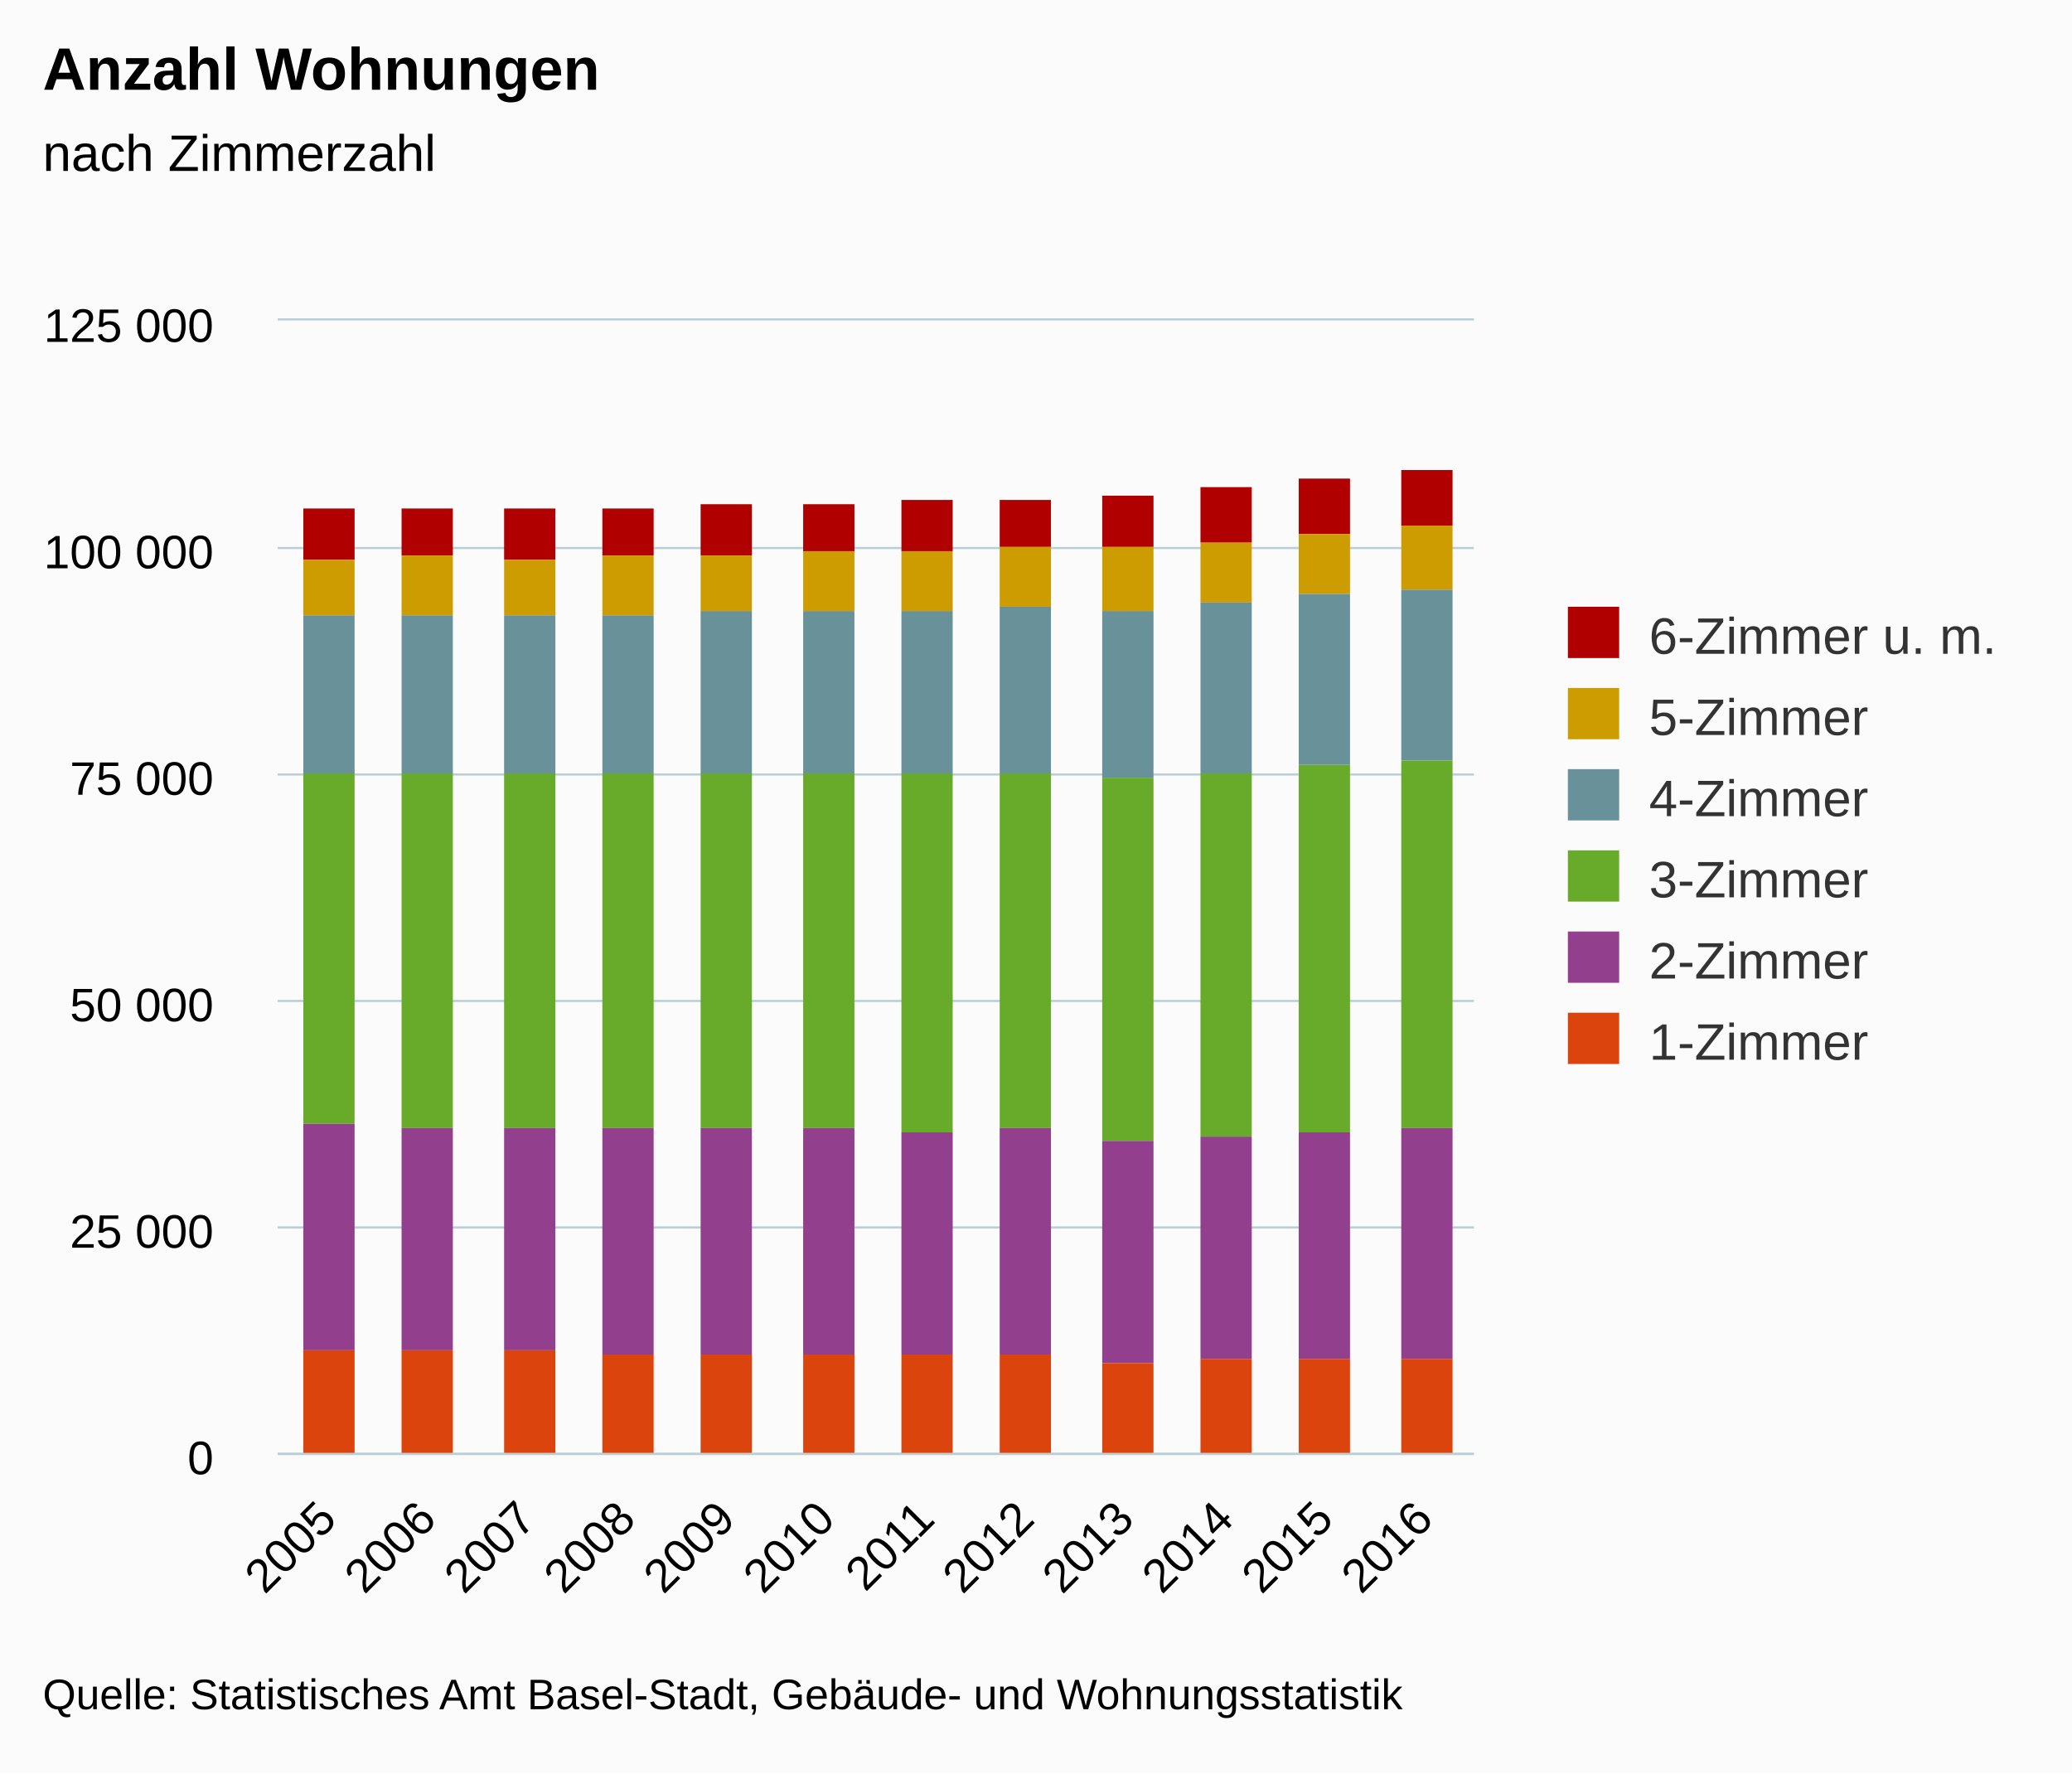
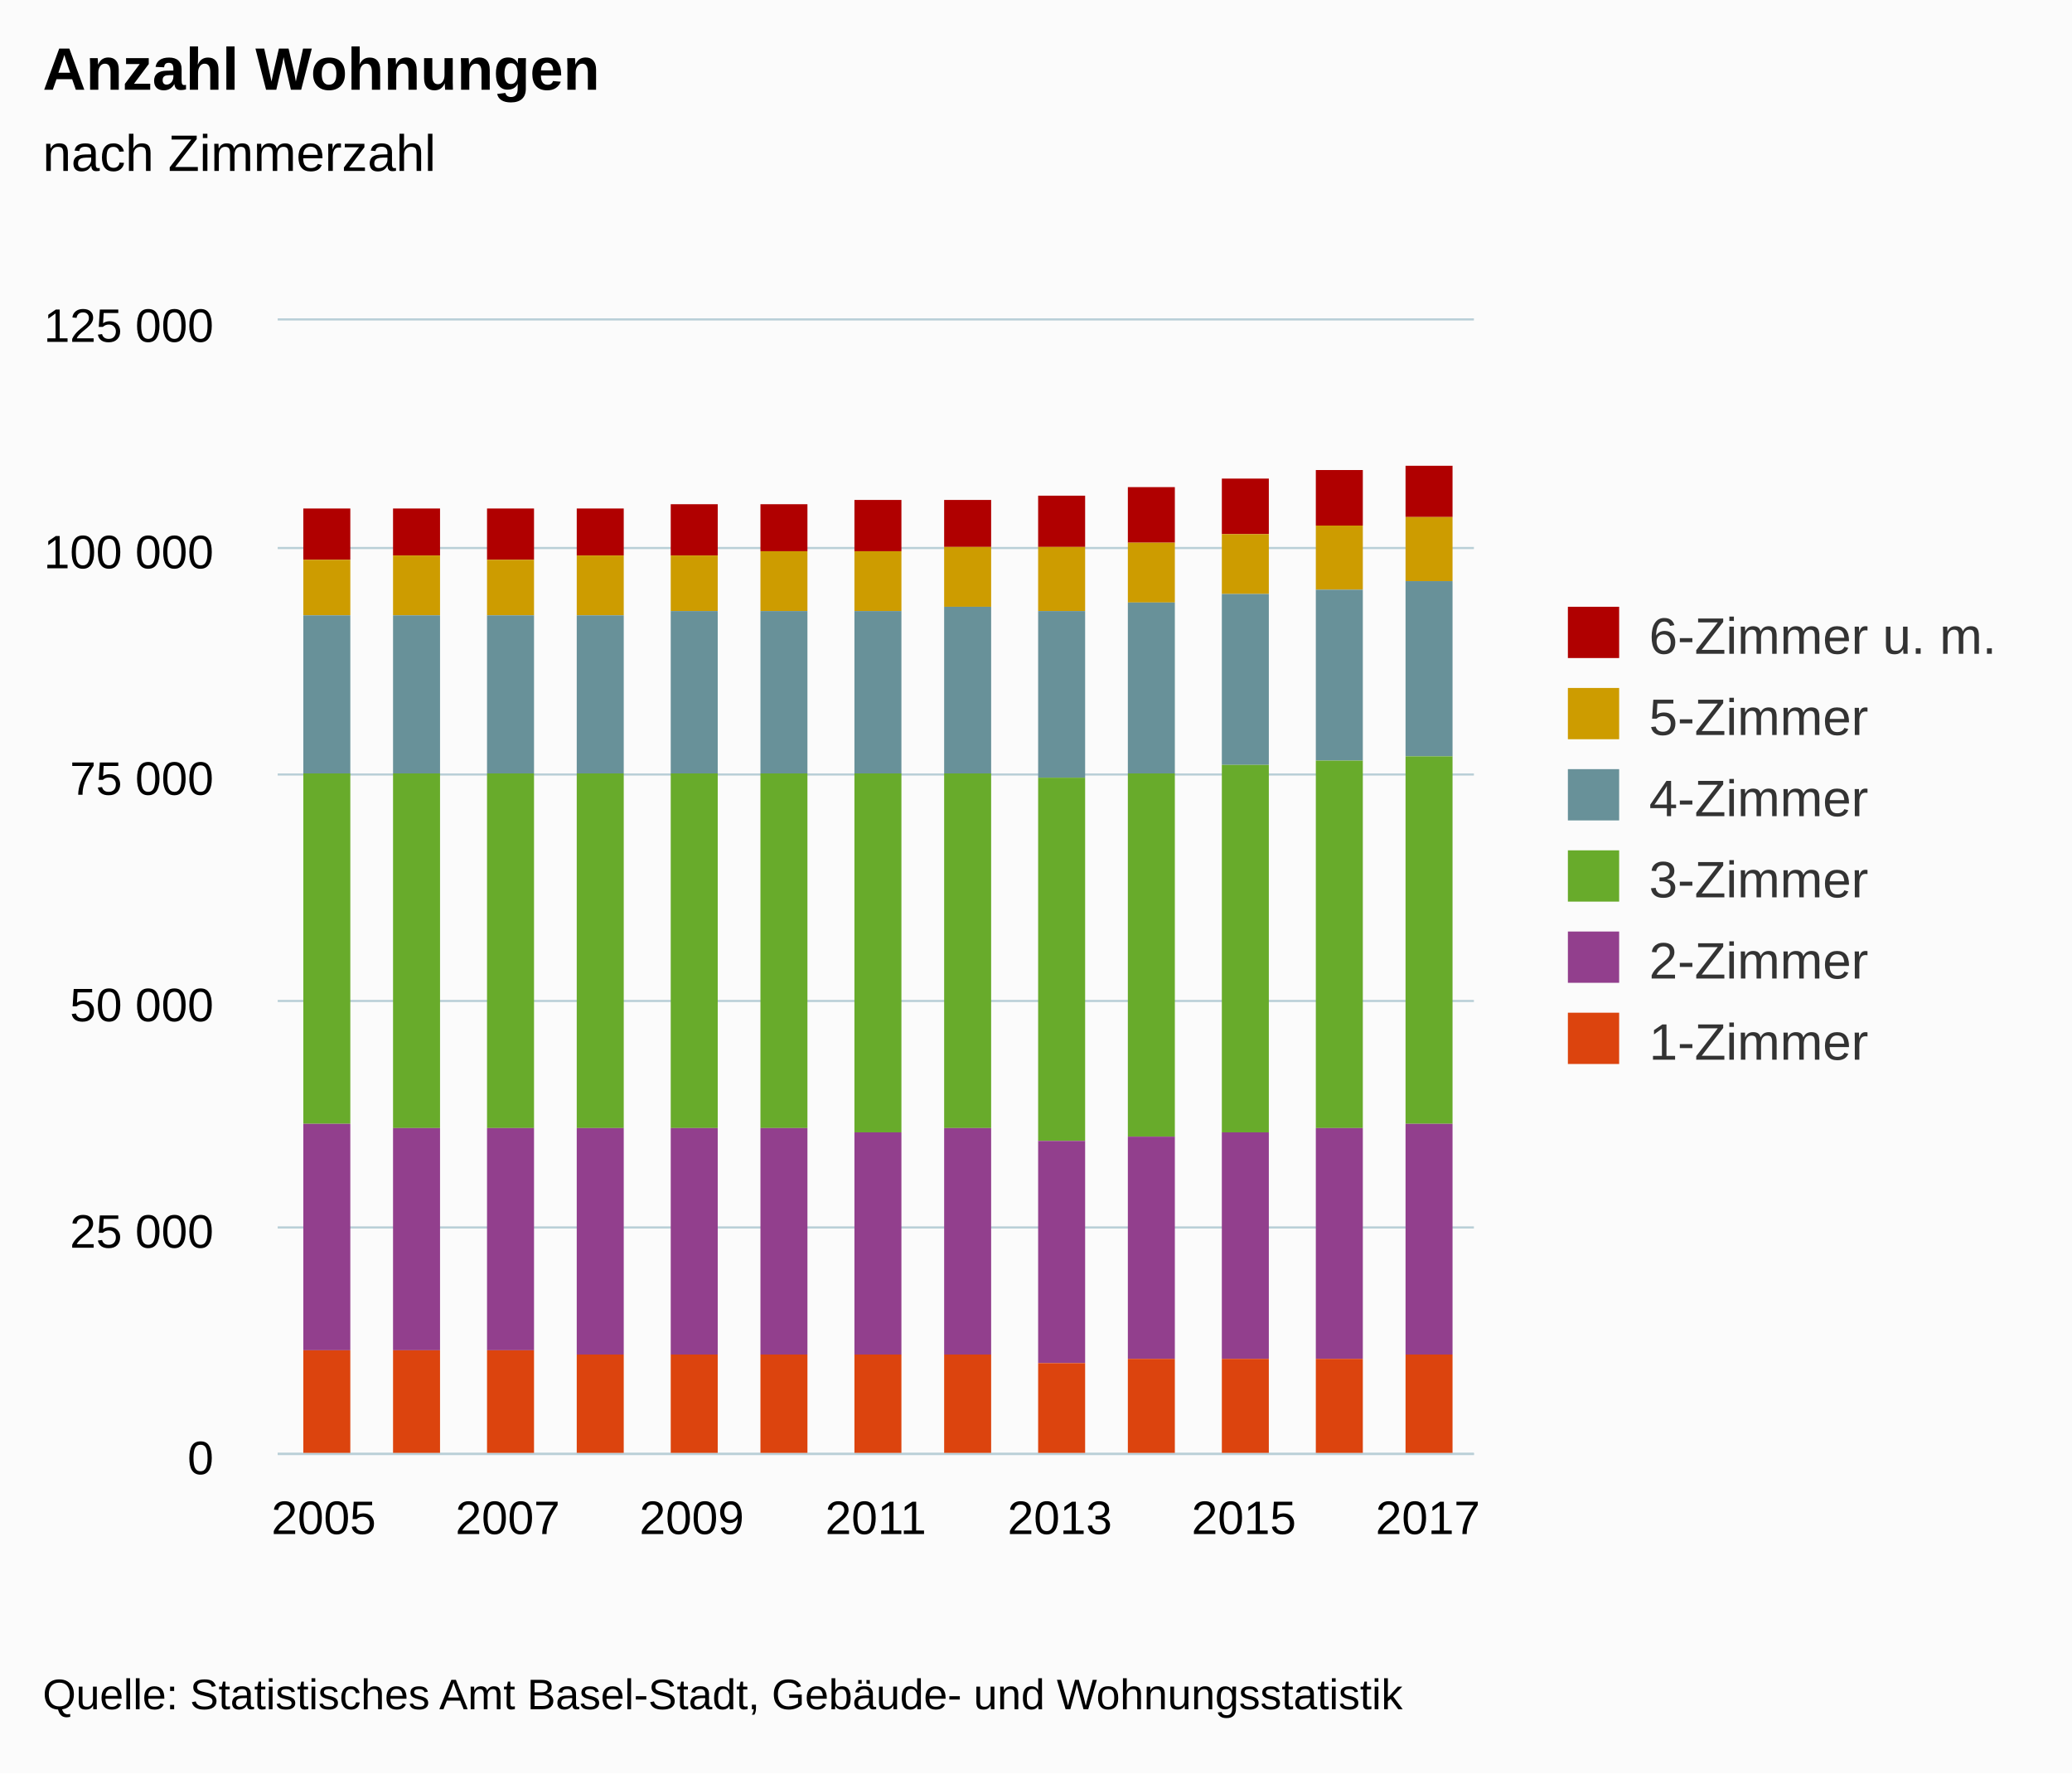
<svg xmlns="http://www.w3.org/2000/svg" version="1.1" class="highcharts-root" style="font-family:Arial;font-size:12px;" viewBox="0 0 485 415">
  <defs>
    <clipPath>
      <rect x="0" y="0" width="280" height="265" fill="none" />
    </clipPath>
    <clipPath id="a">
      <rect x="0" y="0" width="280" height="265" fill="none" />
    </clipPath>
  </defs>
  <rect fill="#fbfbfb" class="highcharts-background" x="0" y="0" width="485" height="415" rx="0" ry="0" />
  <rect fill="none" class="highcharts-plot-background" x="65" y="75" width="280" height="265" />
  <g class="highcharts-pane-group" />
  <g class="highcharts-grid highcharts-xaxis-grid ">
-     <path fill="none" class="highcharts-grid-line" d="M 87.5 75 L 87.5 340" opacity="1" />
-     <path fill="none" class="highcharts-grid-line" d="M 111.5 75 L 111.5 340" opacity="1" />
-     <path fill="none" class="highcharts-grid-line" d="M 134.5 75 L 134.5 340" opacity="1" />
-     <path fill="none" class="highcharts-grid-line" d="M 157.5 75 L 157.5 340" opacity="1" />
-     <path fill="none" class="highcharts-grid-line" d="M 181.5 75 L 181.5 340" opacity="1" />
+     <path fill="none" class="highcharts-grid-line" d="M 75.5 75 L 75.5 340" opacity="1" />
+     <path fill="none" class="highcharts-grid-line" d="M 118.5 75 L 118.5 340" opacity="1" />
+     <path fill="none" class="highcharts-grid-line" d="M 161.5 75 L 161.5 340" opacity="1" />
    <path fill="none" class="highcharts-grid-line" d="M 204.5 75 L 204.5 340" opacity="1" />
-     <path fill="none" class="highcharts-grid-line" d="M 227.5 75 L 227.5 340" opacity="1" />
-     <path fill="none" class="highcharts-grid-line" d="M 251.5 75 L 251.5 340" opacity="1" />
-     <path fill="none" class="highcharts-grid-line" d="M 274.5 75 L 274.5 340" opacity="1" />
-     <path fill="none" class="highcharts-grid-line" d="M 297.5 75 L 297.5 340" opacity="1" />
-     <path fill="none" class="highcharts-grid-line" d="M 321.5 75 L 321.5 340" opacity="1" />
-     <path fill="none" class="highcharts-grid-line" d="M 344.5 75 L 344.5 340" opacity="1" />
-     <path fill="none" class="highcharts-grid-line" d="M 64.5 75 L 64.5 340" opacity="1" />
+     <path fill="none" class="highcharts-grid-line" d="M 247.5 75 L 247.5 340" opacity="1" />
+     <path fill="none" class="highcharts-grid-line" d="M 290.5 75 L 290.5 340" opacity="1" />
+     <path fill="none" class="highcharts-grid-line" d="M 333.5 75 L 333.5 340" opacity="1" />
  </g>
  <g class="highcharts-grid highcharts-yaxis-grid ">
    <path fill="none" stroke="#B9CFD7" stroke-width="0.5" class="highcharts-grid-line" d="M 65 340.25 L 345 340.25" opacity="1" />
    <path fill="none" stroke="#B9CFD7" stroke-width="0.5" class="highcharts-grid-line" d="M 65 287.25 L 345 287.25" opacity="1" />
    <path fill="none" stroke="#B9CFD7" stroke-width="0.5" class="highcharts-grid-line" d="M 65 234.25 L 345 234.25" opacity="1" />
    <path fill="none" stroke="#B9CFD7" stroke-width="0.5" class="highcharts-grid-line" d="M 65 181.25 L 345 181.25" opacity="1" />
    <path fill="none" stroke="#B9CFD7" stroke-width="0.5" class="highcharts-grid-line" d="M 65 128.25 L 345 128.25" opacity="1" />
    <path fill="none" stroke="#B9CFD7" stroke-width="0.5" class="highcharts-grid-line" d="M 65 74.75 L 345 74.75" opacity="1" />
  </g>
  <rect fill="none" class="highcharts-plot-border" x="65" y="75" width="280" height="265" />
  <g class="highcharts-axis highcharts-xaxis ">
    <path fill="none" class="highcharts-axis-line" stroke="#B9CFD7" stroke-width="0.5" d="M 65 340.25 L 345 340.25" />
  </g>
  <g class="highcharts-axis highcharts-yaxis ">
    <path fill="none" class="highcharts-axis-line" d="M 65 75 L 65 340" />
  </g>
  <g class="highcharts-series-group">
    <g class="highcharts-series highcharts-series-0 highcharts-column-series " transform="translate(65,75) scale(1 1)" clip-path="url(#a)">
-       <rect x="6" y="44" width="12" height="12" fill="#B00000" class="highcharts-point" />
-       <rect x="29" y="44" width="12" height="11" fill="#B00000" class="highcharts-point" />
-       <rect x="53" y="44" width="12" height="12" fill="#B00000" class="highcharts-point" />
-       <rect x="76" y="44" width="12" height="11" fill="#B00000" class="highcharts-point" />
-       <rect x="99" y="43" width="12" height="12" fill="#B00000" class="highcharts-point" />
-       <rect x="123" y="43" width="12" height="11" fill="#B00000" class="highcharts-point" />
-       <rect x="146" y="42" width="12" height="12" fill="#B00000" class="highcharts-point" />
-       <rect x="169" y="42" width="12" height="11" fill="#B00000" class="highcharts-point" />
-       <rect x="193" y="41" width="12" height="12" fill="#B00000" class="highcharts-point" />
-       <rect x="216" y="39" width="12" height="13" fill="#B00000" class="highcharts-point" />
-       <rect x="239" y="37" width="12" height="13" fill="#B00000" class="highcharts-point" />
-       <rect x="263" y="35" width="12" height="13" fill="#B00000" class="highcharts-point" />
+       <rect x="6" y="44" width="11" height="12" fill="#B00000" class="highcharts-point" />
+       <rect x="27" y="44" width="11" height="11" fill="#B00000" class="highcharts-point" />
+       <rect x="49" y="44" width="11" height="12" fill="#B00000" class="highcharts-point" />
+       <rect x="70" y="44" width="11" height="11" fill="#B00000" class="highcharts-point" />
+       <rect x="92" y="43" width="11" height="12" fill="#B00000" class="highcharts-point" />
+       <rect x="113" y="43" width="11" height="11" fill="#B00000" class="highcharts-point" />
+       <rect x="135" y="42" width="11" height="12" fill="#B00000" class="highcharts-point" />
+       <rect x="156" y="42" width="11" height="11" fill="#B00000" class="highcharts-point" />
+       <rect x="178" y="41" width="11" height="12" fill="#B00000" class="highcharts-point" />
+       <rect x="199" y="39" width="11" height="13" fill="#B00000" class="highcharts-point" />
+       <rect x="221" y="37" width="11" height="13" fill="#B00000" class="highcharts-point" />
+       <rect x="243" y="35" width="11" height="13" fill="#B00000" class="highcharts-point" />
+       <rect x="264" y="34" width="11" height="12" fill="#B00000" class="highcharts-point" />
    </g>
    <g class="highcharts-markers highcharts-series-0 highcharts-column-series " transform="translate(65,75) scale(1 1)" clip-path="none" />
    <g class="highcharts-series highcharts-series-1 highcharts-column-series " transform="translate(65,75) scale(1 1)" clip-path="url(#a)">
-       <rect x="6" y="56" width="12" height="13" fill="#CD9C00" class="highcharts-point" />
-       <rect x="29" y="55" width="12" height="14" fill="#CD9C00" class="highcharts-point" />
-       <rect x="53" y="56" width="12" height="13" fill="#CD9C00" class="highcharts-point" />
-       <rect x="76" y="55" width="12" height="14" fill="#CD9C00" class="highcharts-point" />
-       <rect x="99" y="55" width="12" height="13" fill="#CD9C00" class="highcharts-point" />
-       <rect x="123" y="54" width="12" height="14" fill="#CD9C00" class="highcharts-point" />
-       <rect x="146" y="54" width="12" height="14" fill="#CD9C00" class="highcharts-point" />
-       <rect x="169" y="53" width="12" height="14" fill="#CD9C00" class="highcharts-point" />
-       <rect x="193" y="53" width="12" height="15" fill="#CD9C00" class="highcharts-point" />
-       <rect x="216" y="52" width="12" height="14" fill="#CD9C00" class="highcharts-point" />
-       <rect x="239" y="50" width="12" height="14" fill="#CD9C00" class="highcharts-point" />
-       <rect x="263" y="48" width="12" height="15" fill="#CD9C00" class="highcharts-point" />
+       <rect x="6" y="56" width="11" height="13" fill="#CD9C00" class="highcharts-point" />
+       <rect x="27" y="55" width="11" height="14" fill="#CD9C00" class="highcharts-point" />
+       <rect x="49" y="56" width="11" height="13" fill="#CD9C00" class="highcharts-point" />
+       <rect x="70" y="55" width="11" height="14" fill="#CD9C00" class="highcharts-point" />
+       <rect x="92" y="55" width="11" height="13" fill="#CD9C00" class="highcharts-point" />
+       <rect x="113" y="54" width="11" height="14" fill="#CD9C00" class="highcharts-point" />
+       <rect x="135" y="54" width="11" height="14" fill="#CD9C00" class="highcharts-point" />
+       <rect x="156" y="53" width="11" height="14" fill="#CD9C00" class="highcharts-point" />
+       <rect x="178" y="53" width="11" height="15" fill="#CD9C00" class="highcharts-point" />
+       <rect x="199" y="52" width="11" height="14" fill="#CD9C00" class="highcharts-point" />
+       <rect x="221" y="50" width="11" height="14" fill="#CD9C00" class="highcharts-point" />
+       <rect x="243" y="48" width="11" height="15" fill="#CD9C00" class="highcharts-point" />
+       <rect x="264" y="46" width="11" height="15" fill="#CD9C00" class="highcharts-point" />
    </g>
    <g class="highcharts-markers highcharts-series-1 highcharts-column-series " transform="translate(65,75) scale(1 1)" clip-path="none" />
    <g class="highcharts-series highcharts-series-2 highcharts-column-series " transform="translate(65,75) scale(1 1)" clip-path="url(#a)">
-       <rect x="6" y="69" width="12" height="37" fill="#689199" class="highcharts-point" />
-       <rect x="29" y="69" width="12" height="37" fill="#689199" class="highcharts-point" />
-       <rect x="53" y="69" width="12" height="37" fill="#689199" class="highcharts-point" />
-       <rect x="76" y="69" width="12" height="37" fill="#689199" class="highcharts-point" />
-       <rect x="99" y="68" width="12" height="38" fill="#689199" class="highcharts-point" />
-       <rect x="123" y="68" width="12" height="38" fill="#689199" class="highcharts-point" />
-       <rect x="146" y="68" width="12" height="38" fill="#689199" class="highcharts-point" />
-       <rect x="169" y="67" width="12" height="39" fill="#689199" class="highcharts-point" />
-       <rect x="193" y="68" width="12" height="39" fill="#689199" class="highcharts-point" />
-       <rect x="216" y="66" width="12" height="40" fill="#689199" class="highcharts-point" />
-       <rect x="239" y="64" width="12" height="40" fill="#689199" class="highcharts-point" />
-       <rect x="263" y="63" width="12" height="40" fill="#689199" class="highcharts-point" />
+       <rect x="6" y="69" width="11" height="37" fill="#689199" class="highcharts-point" />
+       <rect x="27" y="69" width="11" height="37" fill="#689199" class="highcharts-point" />
+       <rect x="49" y="69" width="11" height="37" fill="#689199" class="highcharts-point" />
+       <rect x="70" y="69" width="11" height="37" fill="#689199" class="highcharts-point" />
+       <rect x="92" y="68" width="11" height="38" fill="#689199" class="highcharts-point" />
+       <rect x="113" y="68" width="11" height="38" fill="#689199" class="highcharts-point" />
+       <rect x="135" y="68" width="11" height="38" fill="#689199" class="highcharts-point" />
+       <rect x="156" y="67" width="11" height="39" fill="#689199" class="highcharts-point" />
+       <rect x="178" y="68" width="11" height="39" fill="#689199" class="highcharts-point" />
+       <rect x="199" y="66" width="11" height="40" fill="#689199" class="highcharts-point" />
+       <rect x="221" y="64" width="11" height="40" fill="#689199" class="highcharts-point" />
+       <rect x="243" y="63" width="11" height="40" fill="#689199" class="highcharts-point" />
+       <rect x="264" y="61" width="11" height="41" fill="#689199" class="highcharts-point" />
    </g>
    <g class="highcharts-markers highcharts-series-2 highcharts-column-series " transform="translate(65,75) scale(1 1)" clip-path="none" />
    <g class="highcharts-series highcharts-series-3 highcharts-column-series " transform="translate(65,75) scale(1 1)" clip-path="url(#a)">
-       <rect x="6" y="106" width="12" height="82" fill="#68AB2B" class="highcharts-point" />
-       <rect x="29" y="106" width="12" height="83" fill="#68AB2B" class="highcharts-point" />
-       <rect x="53" y="106" width="12" height="83" fill="#68AB2B" class="highcharts-point" />
-       <rect x="76" y="106" width="12" height="83" fill="#68AB2B" class="highcharts-point" />
-       <rect x="99" y="106" width="12" height="83" fill="#68AB2B" class="highcharts-point" />
-       <rect x="123" y="106" width="12" height="83" fill="#68AB2B" class="highcharts-point" />
-       <rect x="146" y="106" width="12" height="84" fill="#68AB2B" class="highcharts-point" />
-       <rect x="169" y="106" width="12" height="83" fill="#68AB2B" class="highcharts-point" />
-       <rect x="193" y="107" width="12" height="85" fill="#68AB2B" class="highcharts-point" />
-       <rect x="216" y="106" width="12" height="85" fill="#68AB2B" class="highcharts-point" />
-       <rect x="239" y="104" width="12" height="86" fill="#68AB2B" class="highcharts-point" />
-       <rect x="263" y="103" width="12" height="86" fill="#68AB2B" class="highcharts-point" />
+       <rect x="6" y="106" width="11" height="82" fill="#68AB2B" class="highcharts-point" />
+       <rect x="27" y="106" width="11" height="83" fill="#68AB2B" class="highcharts-point" />
+       <rect x="49" y="106" width="11" height="83" fill="#68AB2B" class="highcharts-point" />
+       <rect x="70" y="106" width="11" height="83" fill="#68AB2B" class="highcharts-point" />
+       <rect x="92" y="106" width="11" height="83" fill="#68AB2B" class="highcharts-point" />
+       <rect x="113" y="106" width="11" height="83" fill="#68AB2B" class="highcharts-point" />
+       <rect x="135" y="106" width="11" height="84" fill="#68AB2B" class="highcharts-point" />
+       <rect x="156" y="106" width="11" height="83" fill="#68AB2B" class="highcharts-point" />
+       <rect x="178" y="107" width="11" height="85" fill="#68AB2B" class="highcharts-point" />
+       <rect x="199" y="106" width="11" height="85" fill="#68AB2B" class="highcharts-point" />
+       <rect x="221" y="104" width="11" height="86" fill="#68AB2B" class="highcharts-point" />
+       <rect x="243" y="103" width="11" height="86" fill="#68AB2B" class="highcharts-point" />
+       <rect x="264" y="102" width="11" height="86" fill="#68AB2B" class="highcharts-point" />
    </g>
    <g class="highcharts-markers highcharts-series-3 highcharts-column-series " transform="translate(65,75) scale(1 1)" clip-path="none" />
    <g class="highcharts-series highcharts-series-4 highcharts-column-series " transform="translate(65,75) scale(1 1)" clip-path="url(#a)">
-       <rect x="6" y="188" width="12" height="53" fill="#923F8D" class="highcharts-point" />
-       <rect x="29" y="189" width="12" height="52" fill="#923F8D" class="highcharts-point" />
-       <rect x="53" y="189" width="12" height="52" fill="#923F8D" class="highcharts-point" />
-       <rect x="76" y="189" width="12" height="53" fill="#923F8D" class="highcharts-point" />
-       <rect x="99" y="189" width="12" height="53" fill="#923F8D" class="highcharts-point" />
-       <rect x="123" y="189" width="12" height="53" fill="#923F8D" class="highcharts-point" />
-       <rect x="146" y="190" width="12" height="52" fill="#923F8D" class="highcharts-point" />
-       <rect x="169" y="189" width="12" height="53" fill="#923F8D" class="highcharts-point" />
-       <rect x="193" y="192" width="12" height="52" fill="#923F8D" class="highcharts-point" />
-       <rect x="216" y="191" width="12" height="52" fill="#923F8D" class="highcharts-point" />
-       <rect x="239" y="190" width="12" height="53" fill="#923F8D" class="highcharts-point" />
-       <rect x="263" y="189" width="12" height="54" fill="#923F8D" class="highcharts-point" />
+       <rect x="6" y="188" width="11" height="53" fill="#923F8D" class="highcharts-point" />
+       <rect x="27" y="189" width="11" height="52" fill="#923F8D" class="highcharts-point" />
+       <rect x="49" y="189" width="11" height="52" fill="#923F8D" class="highcharts-point" />
+       <rect x="70" y="189" width="11" height="53" fill="#923F8D" class="highcharts-point" />
+       <rect x="92" y="189" width="11" height="53" fill="#923F8D" class="highcharts-point" />
+       <rect x="113" y="189" width="11" height="53" fill="#923F8D" class="highcharts-point" />
+       <rect x="135" y="190" width="11" height="52" fill="#923F8D" class="highcharts-point" />
+       <rect x="156" y="189" width="11" height="53" fill="#923F8D" class="highcharts-point" />
+       <rect x="178" y="192" width="11" height="52" fill="#923F8D" class="highcharts-point" />
+       <rect x="199" y="191" width="11" height="52" fill="#923F8D" class="highcharts-point" />
+       <rect x="221" y="190" width="11" height="53" fill="#923F8D" class="highcharts-point" />
+       <rect x="243" y="189" width="11" height="54" fill="#923F8D" class="highcharts-point" />
+       <rect x="264" y="188" width="11" height="54" fill="#923F8D" class="highcharts-point" />
    </g>
    <g class="highcharts-markers highcharts-series-4 highcharts-column-series " transform="translate(65,75) scale(1 1)" clip-path="none" />
    <g class="highcharts-series highcharts-series-5 highcharts-column-series " transform="translate(65,75) scale(1 1)" clip-path="url(#a)">
-       <rect x="6" y="241" width="12" height="25" fill="#DC440E" class="highcharts-point" />
-       <rect x="29" y="241" width="12" height="25" fill="#DC440E" class="highcharts-point" />
-       <rect x="53" y="241" width="12" height="25" fill="#DC440E" class="highcharts-point" />
-       <rect x="76" y="242" width="12" height="24" fill="#DC440E" class="highcharts-point" />
-       <rect x="99" y="242" width="12" height="24" fill="#DC440E" class="highcharts-point" />
-       <rect x="123" y="242" width="12" height="24" fill="#DC440E" class="highcharts-point" />
-       <rect x="146" y="242" width="12" height="24" fill="#DC440E" class="highcharts-point" />
-       <rect x="169" y="242" width="12" height="24" fill="#DC440E" class="highcharts-point" />
-       <rect x="193" y="244" width="12" height="22" fill="#DC440E" class="highcharts-point" />
-       <rect x="216" y="243" width="12" height="23" fill="#DC440E" class="highcharts-point" />
-       <rect x="239" y="243" width="12" height="23" fill="#DC440E" class="highcharts-point" />
-       <rect x="263" y="243" width="12" height="23" fill="#DC440E" class="highcharts-point" />
+       <rect x="6" y="241" width="11" height="25" fill="#DC440E" class="highcharts-point" />
+       <rect x="27" y="241" width="11" height="25" fill="#DC440E" class="highcharts-point" />
+       <rect x="49" y="241" width="11" height="25" fill="#DC440E" class="highcharts-point" />
+       <rect x="70" y="242" width="11" height="24" fill="#DC440E" class="highcharts-point" />
+       <rect x="92" y="242" width="11" height="24" fill="#DC440E" class="highcharts-point" />
+       <rect x="113" y="242" width="11" height="24" fill="#DC440E" class="highcharts-point" />
+       <rect x="135" y="242" width="11" height="24" fill="#DC440E" class="highcharts-point" />
+       <rect x="156" y="242" width="11" height="24" fill="#DC440E" class="highcharts-point" />
+       <rect x="178" y="244" width="11" height="22" fill="#DC440E" class="highcharts-point" />
+       <rect x="199" y="243" width="11" height="23" fill="#DC440E" class="highcharts-point" />
+       <rect x="221" y="243" width="11" height="23" fill="#DC440E" class="highcharts-point" />
+       <rect x="243" y="243" width="11" height="23" fill="#DC440E" class="highcharts-point" />
+       <rect x="264" y="242" width="11" height="24" fill="#DC440E" class="highcharts-point" />
    </g>
    <g class="highcharts-markers highcharts-series-5 highcharts-column-series " transform="translate(65,75) scale(1 1)" clip-path="none" />
  </g>
  <text x="10" text-anchor="start" class="highcharts-title" style="color:#000000;font-size:14px;font-weight:bold;fill:#000000;" y="21">
    <tspan>Anzahl Wohnungen</tspan>
  </text>
  <text x="10" text-anchor="start" class="highcharts-subtitle" style="color:#000000;font-size:12px;font-weight:normal;font-family:Arial;fill:#000000;" y="40">
    <tspan>nach Zimmerzahl</tspan>
  </text>
  <g class="highcharts-legend" transform="translate(357,135)">
    <rect fill="none" class="highcharts-legend-box" rx="0" ry="0" x="0" y="0" width="118" height="125" visibility="visible" />
    <g>
      <g>
        <g class="highcharts-legend-item highcharts-column-series highcharts-color-undefined highcharts-series-0" transform="translate(8,3)">
          <text x="21" style="color:#333333;font-size:12px;font-weight:normal;cursor:pointer;fill:#333333;" text-anchor="start" y="15">
            <tspan>6-Zimmer u. m.</tspan>
          </text>
          <rect x="2" y="4" width="12" height="12" fill="#B00000" class="highcharts-point" />
        </g>
        <g class="highcharts-legend-item highcharts-column-series highcharts-color-undefined highcharts-series-1" transform="translate(8,22)">
          <text x="21" y="15" style="color:#333333;font-size:12px;font-weight:normal;cursor:pointer;fill:#333333;" text-anchor="start">
            <tspan>5-Zimmer</tspan>
          </text>
          <rect x="2" y="4" width="12" height="12" fill="#CD9C00" class="highcharts-point" />
        </g>
        <g class="highcharts-legend-item highcharts-column-series highcharts-color-undefined highcharts-series-2" transform="translate(8,41)">
          <text x="21" y="15" style="color:#333333;font-size:12px;font-weight:normal;cursor:pointer;fill:#333333;" text-anchor="start">
            <tspan>4-Zimmer</tspan>
          </text>
          <rect x="2" y="4" width="12" height="12" fill="#689199" class="highcharts-point" />
        </g>
        <g class="highcharts-legend-item highcharts-column-series highcharts-color-undefined highcharts-series-3" transform="translate(8,60)">
          <text x="21" y="15" style="color:#333333;font-size:12px;font-weight:normal;cursor:pointer;fill:#333333;" text-anchor="start">
            <tspan>3-Zimmer</tspan>
          </text>
          <rect x="2" y="4" width="12" height="12" fill="#68AB2B" class="highcharts-point" />
        </g>
        <g class="highcharts-legend-item highcharts-column-series highcharts-color-undefined highcharts-series-4" transform="translate(8,79)">
          <text x="21" y="15" style="color:#333333;font-size:12px;font-weight:normal;cursor:pointer;fill:#333333;" text-anchor="start">
            <tspan>2-Zimmer</tspan>
          </text>
          <rect x="2" y="4" width="12" height="12" fill="#923F8D" class="highcharts-point" />
        </g>
        <g class="highcharts-legend-item highcharts-column-series highcharts-color-undefined highcharts-series-5" transform="translate(8,98)">
          <text x="21" y="15" style="color:#333333;font-size:12px;font-weight:normal;cursor:pointer;fill:#333333;" text-anchor="start">
            <tspan>1-Zimmer</tspan>
          </text>
          <rect x="2" y="4" width="12" height="12" fill="#DC440E" class="highcharts-point" />
        </g>
      </g>
    </g>
  </g>
  <g class="highcharts-axis-labels highcharts-xaxis-labels ">
-     <text x="79.259" style="color:#000000;cursor:default;font-size:11px;fill:#000000;" text-anchor="end" transform="translate(0,0) rotate(-45 79.25939 356)" y="356" opacity="1">
-       <tspan>2005</tspan>
-     </text>
-     <text x="102.593" style="color:#000000;cursor:default;font-size:11px;fill:#000000;" text-anchor="end" transform="translate(0,0) rotate(-45 102.5927 356)" y="356" opacity="1">
-       <tspan>2006</tspan>
-     </text>
-     <text x="125.926" style="color:#000000;cursor:default;font-size:11px;fill:#000000;" text-anchor="end" transform="translate(0,0) rotate(-45 125.9261 356)" y="356" opacity="1">
-       <tspan>2007</tspan>
-     </text>
-     <text x="149.259" style="color:#000000;cursor:default;font-size:11px;fill:#000000;" text-anchor="end" transform="translate(0,0) rotate(-45 149.2594 356)" y="356" opacity="1">
-       <tspan>2008</tspan>
-     </text>
-     <text x="172.593" style="color:#000000;cursor:default;font-size:11px;fill:#000000;" text-anchor="end" transform="translate(0,0) rotate(-45 172.5927 356)" y="356" opacity="1">
-       <tspan>2009</tspan>
-     </text>
-     <text x="195.926" style="color:#000000;cursor:default;font-size:11px;fill:#000000;" text-anchor="end" transform="translate(0,0) rotate(-45 195.9261 356)" y="356" opacity="1">
-       <tspan>2010</tspan>
-     </text>
-     <text x="219.259" style="color:#000000;cursor:default;font-size:11px;fill:#000000;" text-anchor="end" transform="translate(0,0) rotate(-45 219.2594 356)" y="356" opacity="1">
-       <tspan>2011</tspan>
-     </text>
-     <text x="242.593" style="color:#000000;cursor:default;font-size:11px;fill:#000000;" text-anchor="end" transform="translate(0,0) rotate(-45 242.5927 356)" y="356" opacity="1">
-       <tspan>2012</tspan>
-     </text>
-     <text x="265.926" style="color:#000000;cursor:default;font-size:11px;fill:#000000;" text-anchor="end" transform="translate(0,0) rotate(-45 265.9261 356)" y="356" opacity="1">
-       <tspan>2013</tspan>
-     </text>
-     <text x="289.259" style="color:#000000;cursor:default;font-size:11px;fill:#000000;" text-anchor="end" transform="translate(0,0) rotate(-45 289.2594 356)" y="356" opacity="1">
-       <tspan>2014</tspan>
-     </text>
-     <text x="312.593" style="color:#000000;cursor:default;font-size:11px;fill:#000000;" text-anchor="end" transform="translate(0,0) rotate(-45 312.5927 356)" y="356" opacity="1">
-       <tspan>2015</tspan>
-     </text>
-     <text x="335.926" style="color:#000000;cursor:default;font-size:11px;fill:#000000;" text-anchor="end" transform="translate(0,0) rotate(-45 335.9261 356)" y="356" opacity="1">
-       <tspan>2016</tspan>
+     <text x="75.769" style="color:#000000;cursor:default;font-size:11px;fill:#000000;" text-anchor="middle" transform="translate(0,0)" y="359" opacity="1">
+       2005
+     </text>
+     <text x="118.846" style="color:#000000;cursor:default;font-size:11px;fill:#000000;" text-anchor="middle" transform="translate(0,0)" y="359" opacity="1">
+       2007
+     </text>
+     <text x="161.923" style="color:#000000;cursor:default;font-size:11px;fill:#000000;" text-anchor="middle" transform="translate(0,0)" y="359" opacity="1">
+       2009
+     </text>
+     <text x="205" style="color:#000000;cursor:default;font-size:11px;fill:#000000;" text-anchor="middle" transform="translate(0,0)" y="359" opacity="1">
+       2011
+     </text>
+     <text x="248.077" style="color:#000000;cursor:default;font-size:11px;fill:#000000;" text-anchor="middle" transform="translate(0,0)" y="359" opacity="1">
+       2013
+     </text>
+     <text x="291.154" style="color:#000000;cursor:default;font-size:11px;fill:#000000;" text-anchor="middle" transform="translate(0,0)" y="359" opacity="1">
+       2015
+     </text>
+     <text x="334.231" style="color:#000000;cursor:default;font-size:11px;fill:#000000;" text-anchor="middle" transform="translate(0,0)" y="359" opacity="1">
+       2017
    </text>
  </g>
  <g class="highcharts-axis-labels highcharts-yaxis-labels ">
    <text x="50" style="color:#000000;cursor:default;font-size:11px;fill:#000000;" text-anchor="end" transform="translate(0,0)" y="345" opacity="1">
      <tspan>0</tspan>
    </text>
    <text x="50" style="color:#000000;cursor:default;font-size:11px;fill:#000000;" text-anchor="end" transform="translate(0,0)" y="292" opacity="1">
      <tspan>25 000</tspan>
    </text>
    <text x="50" style="color:#000000;cursor:default;font-size:11px;fill:#000000;" text-anchor="end" transform="translate(0,0)" y="239" opacity="1">
      <tspan>50 000</tspan>
    </text>
    <text x="50" style="color:#000000;cursor:default;font-size:11px;fill:#000000;" text-anchor="end" transform="translate(0,0)" y="186" opacity="1">
      <tspan>75 000</tspan>
    </text>
    <text x="50" style="color:#000000;cursor:default;font-size:11px;fill:#000000;" text-anchor="end" transform="translate(0,0)" y="133" opacity="1">
      <tspan>100 000</tspan>
    </text>
    <text x="50" style="color:#000000;cursor:default;font-size:11px;fill:#000000;" text-anchor="end" transform="translate(0,0)" y="80" opacity="1">
      <tspan>125 000</tspan>
    </text>
  </g>
  <text x="10" class="highcharts-credits" text-anchor="start" style="cursor:default;color:#000000;font-size:10px;fill:#000000;" y="400">
    <tspan>Quelle: Statistisches Amt Basel-Stadt, Gebäude- und Wohnungsstatistik</tspan>
  </text>
</svg>
